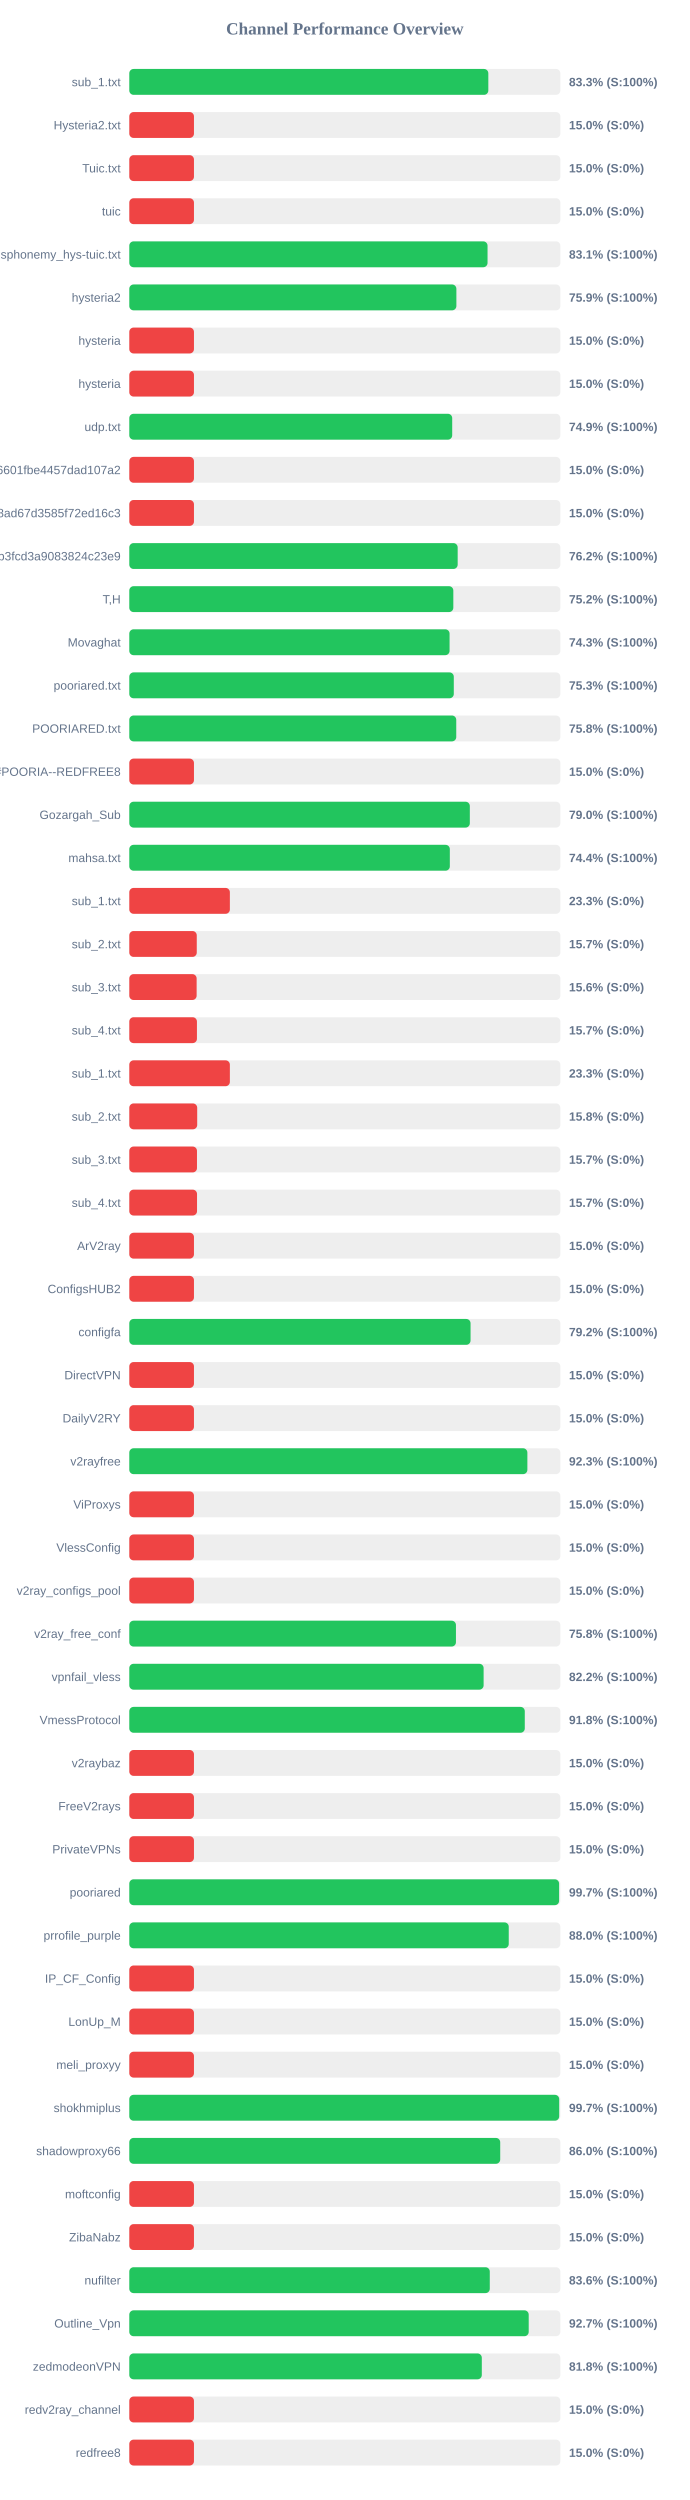
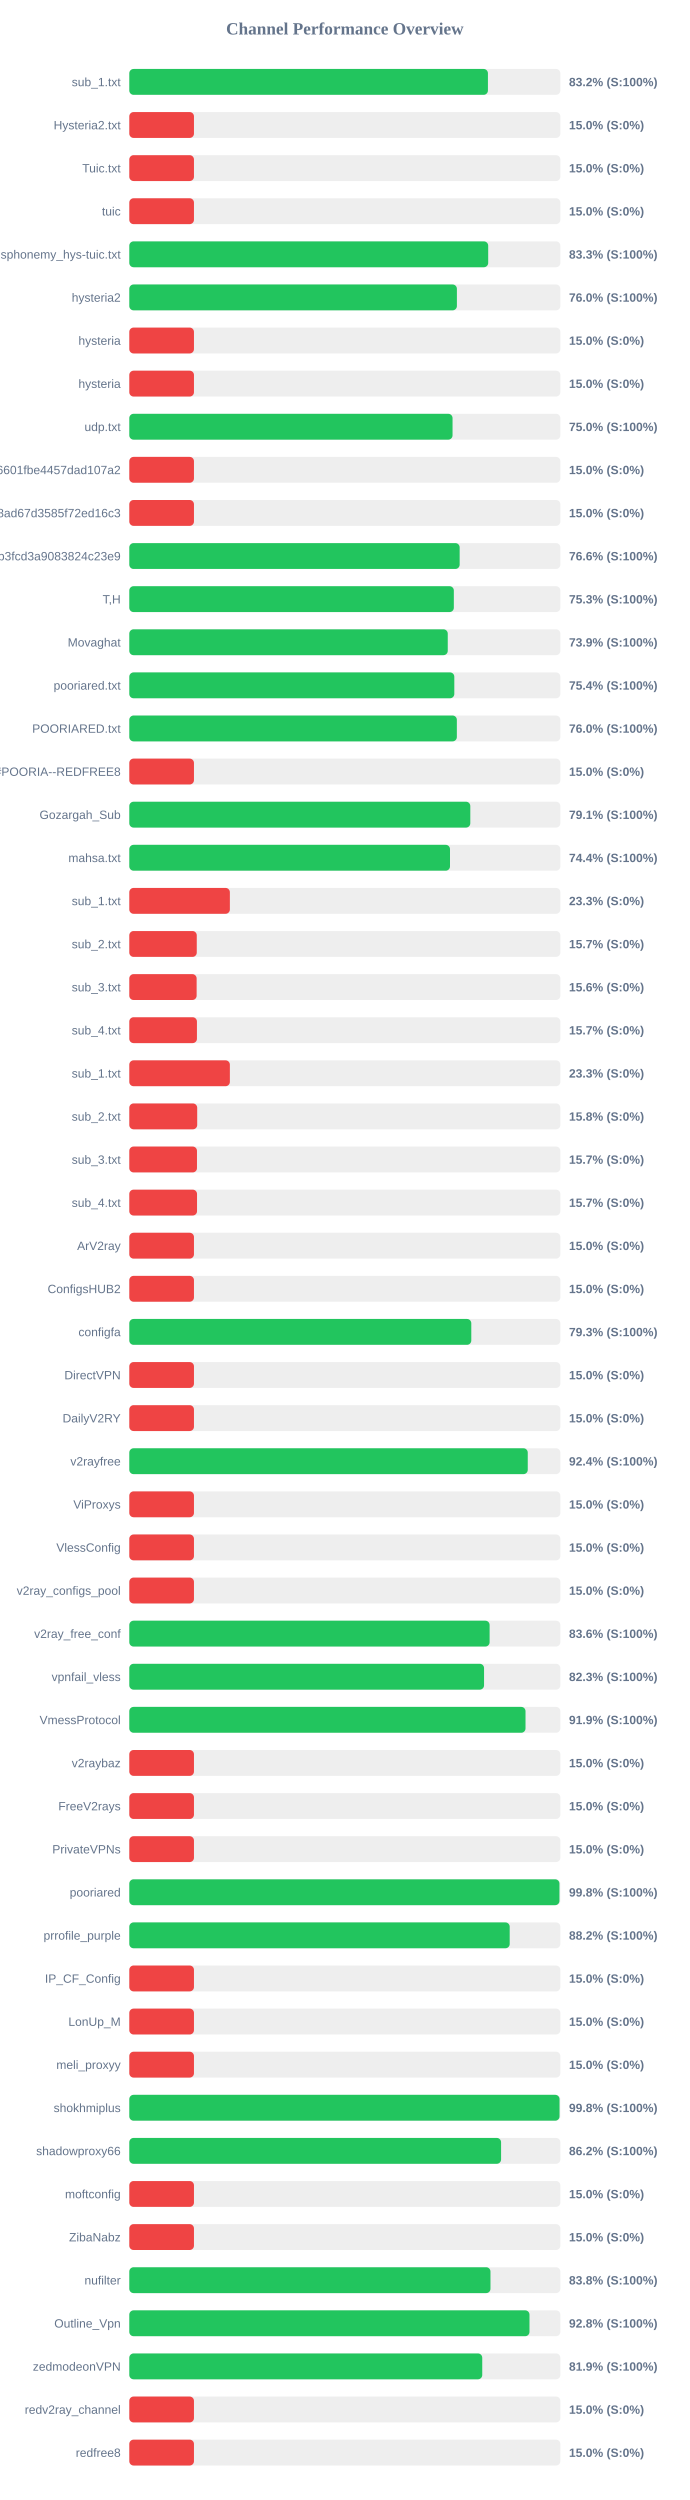
<svg xmlns="http://www.w3.org/2000/svg" width="800" height="2900" version="1.1">
  <style>
        .row { font: 14px Arial; fill: #64748b; }
        .score { font: bold 14px Arial; fill: #64748b; }
    </style>
  <text x="400" y="40" text-anchor="middle" font-size="20px" font-weight="bold" fill="#64748b">Channel Performance Overview</text>
  <rect x="150" y="80" width="500" height="30" fill="#eee" rx="5" />
-   <rect x="150" y="80" width="416.45" height="30" fill="#22c55e" rx="5" />
+   <rect x="150" y="80" width="416.0" height="30" fill="#22c55e" rx="5" />
  <text x="140" y="100" text-anchor="end" class="row">sub_1.txt</text>
-   <text x="660" y="100" text-anchor="start" class="score">83.3% (S:100%)</text>
+   <text x="660" y="100" text-anchor="start" class="score">83.2% (S:100%)</text>
  <rect x="150" y="130" width="500" height="30" fill="#eee" rx="5" />
  <rect x="150" y="130" width="75.0" height="30" fill="#ef4444" rx="5" />
  <text x="140" y="150" text-anchor="end" class="row">Hysteria2.txt</text>
  <text x="660" y="150" text-anchor="start" class="score">15.0% (S:0%)</text>
  <rect x="150" y="180" width="500" height="30" fill="#eee" rx="5" />
  <rect x="150" y="180" width="75.0" height="30" fill="#ef4444" rx="5" />
  <text x="140" y="200" text-anchor="end" class="row">Tuic.txt</text>
  <text x="660" y="200" text-anchor="start" class="score">15.0% (S:0%)</text>
  <rect x="150" y="230" width="500" height="30" fill="#eee" rx="5" />
  <rect x="150" y="230" width="75.0" height="30" fill="#ef4444" rx="5" />
  <text x="140" y="250" text-anchor="end" class="row">tuic</text>
  <text x="660" y="250" text-anchor="start" class="score">15.0% (S:0%)</text>
  <rect x="150" y="280" width="500" height="30" fill="#eee" rx="5" />
-   <rect x="150" y="280" width="415.55" height="30" fill="#22c55e" rx="5" />
+   <rect x="150" y="280" width="416.3" height="30" fill="#22c55e" rx="5" />
  <text x="140" y="300" text-anchor="end" class="row">ndsphonemy_hys-tuic.txt</text>
-   <text x="660" y="300" text-anchor="start" class="score">83.1% (S:100%)</text>
+   <text x="660" y="300" text-anchor="start" class="score">83.3% (S:100%)</text>
  <rect x="150" y="330" width="500" height="30" fill="#eee" rx="5" />
-   <rect x="150" y="330" width="379.4" height="30" fill="#22c55e" rx="5" />
+   <rect x="150" y="330" width="380.0" height="30" fill="#22c55e" rx="5" />
  <text x="140" y="350" text-anchor="end" class="row">hysteria2</text>
-   <text x="660" y="350" text-anchor="start" class="score">75.9% (S:100%)</text>
+   <text x="660" y="350" text-anchor="start" class="score">76.0% (S:100%)</text>
  <rect x="150" y="380" width="500" height="30" fill="#eee" rx="5" />
  <rect x="150" y="380" width="75.0" height="30" fill="#ef4444" rx="5" />
  <text x="140" y="400" text-anchor="end" class="row">hysteria</text>
  <text x="660" y="400" text-anchor="start" class="score">15.0% (S:0%)</text>
  <rect x="150" y="430" width="500" height="30" fill="#eee" rx="5" />
  <rect x="150" y="430" width="75.0" height="30" fill="#ef4444" rx="5" />
  <text x="140" y="450" text-anchor="end" class="row">hysteria</text>
  <text x="660" y="450" text-anchor="start" class="score">15.0% (S:0%)</text>
  <rect x="150" y="480" width="500" height="30" fill="#eee" rx="5" />
-   <rect x="150" y="480" width="374.55" height="30" fill="#22c55e" rx="5" />
+   <rect x="150" y="480" width="374.95" height="30" fill="#22c55e" rx="5" />
  <text x="140" y="500" text-anchor="end" class="row">udp.txt</text>
-   <text x="660" y="500" text-anchor="start" class="score">74.9% (S:100%)</text>
+   <text x="660" y="500" text-anchor="start" class="score">75.0% (S:100%)</text>
  <rect x="150" y="530" width="500" height="30" fill="#eee" rx="5" />
  <rect x="150" y="530" width="75.0" height="30" fill="#ef4444" rx="5" />
  <text x="140" y="550" text-anchor="end" class="row">6ca22ad3b96aa6601fbe4457dad107a2</text>
  <text x="660" y="550" text-anchor="start" class="score">15.0% (S:0%)</text>
  <rect x="150" y="580" width="500" height="30" fill="#eee" rx="5" />
  <rect x="150" y="580" width="75.0" height="30" fill="#ef4444" rx="5" />
  <text x="140" y="600" text-anchor="end" class="row">d2ddf60933dd08ad67d3585f72ed16c3</text>
  <text x="660" y="600" text-anchor="start" class="score">15.0% (S:0%)</text>
  <rect x="150" y="630" width="500" height="30" fill="#eee" rx="5" />
-   <rect x="150" y="630" width="380.9" height="30" fill="#22c55e" rx="5" />
+   <rect x="150" y="630" width="383.2" height="30" fill="#22c55e" rx="5" />
  <text x="140" y="650" text-anchor="end" class="row">subscribe?token=8bc38a0c131e9b3fcd3a9083824c23e9</text>
-   <text x="660" y="650" text-anchor="start" class="score">76.2% (S:100%)</text>
+   <text x="660" y="650" text-anchor="start" class="score">76.6% (S:100%)</text>
  <rect x="150" y="680" width="500" height="30" fill="#eee" rx="5" />
-   <rect x="150" y="680" width="375.85" height="30" fill="#22c55e" rx="5" />
+   <rect x="150" y="680" width="376.45" height="30" fill="#22c55e" rx="5" />
  <text x="140" y="700" text-anchor="end" class="row">T,H</text>
-   <text x="660" y="700" text-anchor="start" class="score">75.2% (S:100%)</text>
+   <text x="660" y="700" text-anchor="start" class="score">75.3% (S:100%)</text>
  <rect x="150" y="730" width="500" height="30" fill="#eee" rx="5" />
-   <rect x="150" y="730" width="371.5" height="30" fill="#22c55e" rx="5" />
+   <rect x="150" y="730" width="369.4" height="30" fill="#22c55e" rx="5" />
  <text x="140" y="750" text-anchor="end" class="row">Movaghat</text>
-   <text x="660" y="750" text-anchor="start" class="score">74.3% (S:100%)</text>
+   <text x="660" y="750" text-anchor="start" class="score">73.9% (S:100%)</text>
  <rect x="150" y="780" width="500" height="30" fill="#eee" rx="5" />
-   <rect x="150" y="780" width="376.4" height="30" fill="#22c55e" rx="5" />
+   <rect x="150" y="780" width="377.0" height="30" fill="#22c55e" rx="5" />
  <text x="140" y="800" text-anchor="end" class="row">pooriared.txt</text>
-   <text x="660" y="800" text-anchor="start" class="score">75.3% (S:100%)</text>
+   <text x="660" y="800" text-anchor="start" class="score">75.4% (S:100%)</text>
  <rect x="150" y="830" width="500" height="30" fill="#eee" rx="5" />
-   <rect x="150" y="830" width="379.25" height="30" fill="#22c55e" rx="5" />
+   <rect x="150" y="830" width="379.95" height="30" fill="#22c55e" rx="5" />
  <text x="140" y="850" text-anchor="end" class="row">POORIARED.txt</text>
-   <text x="660" y="850" text-anchor="start" class="score">75.8% (S:100%)</text>
+   <text x="660" y="850" text-anchor="start" class="score">76.0% (S:100%)</text>
  <rect x="150" y="880" width="500" height="30" fill="#eee" rx="5" />
  <rect x="150" y="880" width="75.0" height="30" fill="#ef4444" rx="5" />
  <text x="140" y="900" text-anchor="end" class="row">POORIA--REDFREE8.txt#POORIA--REDFREE8</text>
  <text x="660" y="900" text-anchor="start" class="score">15.0% (S:0%)</text>
  <rect x="150" y="930" width="500" height="30" fill="#eee" rx="5" />
-   <rect x="150" y="930" width="395.0" height="30" fill="#22c55e" rx="5" />
+   <rect x="150" y="930" width="395.55" height="30" fill="#22c55e" rx="5" />
  <text x="140" y="950" text-anchor="end" class="row">Gozargah_Sub</text>
-   <text x="660" y="950" text-anchor="start" class="score">79.0% (S:100%)</text>
+   <text x="660" y="950" text-anchor="start" class="score">79.1% (S:100%)</text>
  <rect x="150" y="980" width="500" height="30" fill="#eee" rx="5" />
-   <rect x="150" y="980" width="371.8" height="30" fill="#22c55e" rx="5" />
+   <rect x="150" y="980" width="372.0" height="30" fill="#22c55e" rx="5" />
  <text x="140" y="1000" text-anchor="end" class="row">mahsa.txt</text>
  <text x="660" y="1000" text-anchor="start" class="score">74.4% (S:100%)</text>
  <rect x="150" y="1030" width="500" height="30" fill="#eee" rx="5" />
  <rect x="150" y="1030" width="116.65" height="30" fill="#ef4444" rx="5" />
  <text x="140" y="1050" text-anchor="end" class="row">sub_1.txt</text>
  <text x="660" y="1050" text-anchor="start" class="score">23.3% (S:0%)</text>
  <rect x="150" y="1080" width="500" height="30" fill="#eee" rx="5" />
  <rect x="150" y="1080" width="78.25" height="30" fill="#ef4444" rx="5" />
  <text x="140" y="1100" text-anchor="end" class="row">sub_2.txt</text>
  <text x="660" y="1100" text-anchor="start" class="score">15.7% (S:0%)</text>
  <rect x="150" y="1130" width="500" height="30" fill="#eee" rx="5" />
  <rect x="150" y="1130" width="78.1" height="30" fill="#ef4444" rx="5" />
  <text x="140" y="1150" text-anchor="end" class="row">sub_3.txt</text>
  <text x="660" y="1150" text-anchor="start" class="score">15.6% (S:0%)</text>
  <rect x="150" y="1180" width="500" height="30" fill="#eee" rx="5" />
  <rect x="150" y="1180" width="78.45" height="30" fill="#ef4444" rx="5" />
  <text x="140" y="1200" text-anchor="end" class="row">sub_4.txt</text>
  <text x="660" y="1200" text-anchor="start" class="score">15.7% (S:0%)</text>
  <rect x="150" y="1230" width="500" height="30" fill="#eee" rx="5" />
  <rect x="150" y="1230" width="116.65" height="30" fill="#ef4444" rx="5" />
  <text x="140" y="1250" text-anchor="end" class="row">sub_1.txt</text>
  <text x="660" y="1250" text-anchor="start" class="score">23.3% (S:0%)</text>
  <rect x="150" y="1280" width="500" height="30" fill="#eee" rx="5" />
  <rect x="150" y="1280" width="78.75" height="30" fill="#ef4444" rx="5" />
  <text x="140" y="1300" text-anchor="end" class="row">sub_2.txt</text>
  <text x="660" y="1300" text-anchor="start" class="score">15.8% (S:0%)</text>
  <rect x="150" y="1330" width="500" height="30" fill="#eee" rx="5" />
  <rect x="150" y="1330" width="78.5" height="30" fill="#ef4444" rx="5" />
  <text x="140" y="1350" text-anchor="end" class="row">sub_3.txt</text>
  <text x="660" y="1350" text-anchor="start" class="score">15.7% (S:0%)</text>
  <rect x="150" y="1380" width="500" height="30" fill="#eee" rx="5" />
  <rect x="150" y="1380" width="78.55" height="30" fill="#ef4444" rx="5" />
  <text x="140" y="1400" text-anchor="end" class="row">sub_4.txt</text>
  <text x="660" y="1400" text-anchor="start" class="score">15.7% (S:0%)</text>
  <rect x="150" y="1430" width="500" height="30" fill="#eee" rx="5" />
  <rect x="150" y="1430" width="75.0" height="30" fill="#ef4444" rx="5" />
  <text x="140" y="1450" text-anchor="end" class="row">ArV2ray</text>
  <text x="660" y="1450" text-anchor="start" class="score">15.0% (S:0%)</text>
  <rect x="150" y="1480" width="500" height="30" fill="#eee" rx="5" />
  <rect x="150" y="1480" width="75.0" height="30" fill="#ef4444" rx="5" />
  <text x="140" y="1500" text-anchor="end" class="row">ConfigsHUB2</text>
  <text x="660" y="1500" text-anchor="start" class="score">15.0% (S:0%)</text>
  <rect x="150" y="1530" width="500" height="30" fill="#eee" rx="5" />
-   <rect x="150" y="1530" width="395.85" height="30" fill="#22c55e" rx="5" />
+   <rect x="150" y="1530" width="396.7" height="30" fill="#22c55e" rx="5" />
  <text x="140" y="1550" text-anchor="end" class="row">configfa</text>
-   <text x="660" y="1550" text-anchor="start" class="score">79.2% (S:100%)</text>
+   <text x="660" y="1550" text-anchor="start" class="score">79.3% (S:100%)</text>
  <rect x="150" y="1580" width="500" height="30" fill="#eee" rx="5" />
  <rect x="150" y="1580" width="75.0" height="30" fill="#ef4444" rx="5" />
  <text x="140" y="1600" text-anchor="end" class="row">DirectVPN</text>
  <text x="660" y="1600" text-anchor="start" class="score">15.0% (S:0%)</text>
  <rect x="150" y="1630" width="500" height="30" fill="#eee" rx="5" />
  <rect x="150" y="1630" width="75.0" height="30" fill="#ef4444" rx="5" />
  <text x="140" y="1650" text-anchor="end" class="row">DailyV2RY</text>
  <text x="660" y="1650" text-anchor="start" class="score">15.0% (S:0%)</text>
  <rect x="150" y="1680" width="500" height="30" fill="#eee" rx="5" />
-   <rect x="150" y="1680" width="461.75" height="30" fill="#22c55e" rx="5" />
+   <rect x="150" y="1680" width="462.2" height="30" fill="#22c55e" rx="5" />
  <text x="140" y="1700" text-anchor="end" class="row">v2rayfree</text>
-   <text x="660" y="1700" text-anchor="start" class="score">92.3% (S:100%)</text>
+   <text x="660" y="1700" text-anchor="start" class="score">92.4% (S:100%)</text>
  <rect x="150" y="1730" width="500" height="30" fill="#eee" rx="5" />
  <rect x="150" y="1730" width="75.0" height="30" fill="#ef4444" rx="5" />
  <text x="140" y="1750" text-anchor="end" class="row">ViProxys</text>
  <text x="660" y="1750" text-anchor="start" class="score">15.0% (S:0%)</text>
  <rect x="150" y="1780" width="500" height="30" fill="#eee" rx="5" />
  <rect x="150" y="1780" width="75.0" height="30" fill="#ef4444" rx="5" />
  <text x="140" y="1800" text-anchor="end" class="row">VlessConfig</text>
  <text x="660" y="1800" text-anchor="start" class="score">15.0% (S:0%)</text>
  <rect x="150" y="1830" width="500" height="30" fill="#eee" rx="5" />
  <rect x="150" y="1830" width="75.0" height="30" fill="#ef4444" rx="5" />
  <text x="140" y="1850" text-anchor="end" class="row">v2ray_configs_pool</text>
  <text x="660" y="1850" text-anchor="start" class="score">15.0% (S:0%)</text>
  <rect x="150" y="1880" width="500" height="30" fill="#eee" rx="5" />
-   <rect x="150" y="1880" width="378.9" height="30" fill="#22c55e" rx="5" />
+   <rect x="150" y="1880" width="417.95" height="30" fill="#22c55e" rx="5" />
  <text x="140" y="1900" text-anchor="end" class="row">v2ray_free_conf</text>
-   <text x="660" y="1900" text-anchor="start" class="score">75.8% (S:100%)</text>
+   <text x="660" y="1900" text-anchor="start" class="score">83.6% (S:100%)</text>
  <rect x="150" y="1930" width="500" height="30" fill="#eee" rx="5" />
-   <rect x="150" y="1930" width="411.0" height="30" fill="#22c55e" rx="5" />
+   <rect x="150" y="1930" width="411.5" height="30" fill="#22c55e" rx="5" />
  <text x="140" y="1950" text-anchor="end" class="row">vpnfail_vless</text>
-   <text x="660" y="1950" text-anchor="start" class="score">82.2% (S:100%)</text>
+   <text x="660" y="1950" text-anchor="start" class="score">82.3% (S:100%)</text>
  <rect x="150" y="1980" width="500" height="30" fill="#eee" rx="5" />
-   <rect x="150" y="1980" width="458.75" height="30" fill="#22c55e" rx="5" />
+   <rect x="150" y="1980" width="459.6" height="30" fill="#22c55e" rx="5" />
  <text x="140" y="2000" text-anchor="end" class="row">VmessProtocol</text>
-   <text x="660" y="2000" text-anchor="start" class="score">91.8% (S:100%)</text>
+   <text x="660" y="2000" text-anchor="start" class="score">91.9% (S:100%)</text>
  <rect x="150" y="2030" width="500" height="30" fill="#eee" rx="5" />
  <rect x="150" y="2030" width="75.0" height="30" fill="#ef4444" rx="5" />
  <text x="140" y="2050" text-anchor="end" class="row">v2raybaz</text>
  <text x="660" y="2050" text-anchor="start" class="score">15.0% (S:0%)</text>
  <rect x="150" y="2080" width="500" height="30" fill="#eee" rx="5" />
  <rect x="150" y="2080" width="75.0" height="30" fill="#ef4444" rx="5" />
  <text x="140" y="2100" text-anchor="end" class="row">FreeV2rays</text>
  <text x="660" y="2100" text-anchor="start" class="score">15.0% (S:0%)</text>
  <rect x="150" y="2130" width="500" height="30" fill="#eee" rx="5" />
  <rect x="150" y="2130" width="75.0" height="30" fill="#ef4444" rx="5" />
  <text x="140" y="2150" text-anchor="end" class="row">PrivateVPNs</text>
  <text x="660" y="2150" text-anchor="start" class="score">15.0% (S:0%)</text>
  <rect x="150" y="2180" width="500" height="30" fill="#eee" rx="5" />
-   <rect x="150" y="2180" width="498.55" height="30" fill="#22c55e" rx="5" />
+   <rect x="150" y="2180" width="498.95" height="30" fill="#22c55e" rx="5" />
  <text x="140" y="2200" text-anchor="end" class="row">pooriared</text>
-   <text x="660" y="2200" text-anchor="start" class="score">99.7% (S:100%)</text>
+   <text x="660" y="2200" text-anchor="start" class="score">99.8% (S:100%)</text>
  <rect x="150" y="2230" width="500" height="30" fill="#eee" rx="5" />
-   <rect x="150" y="2230" width="440.15" height="30" fill="#22c55e" rx="5" />
+   <rect x="150" y="2230" width="441.25" height="30" fill="#22c55e" rx="5" />
  <text x="140" y="2250" text-anchor="end" class="row">prrofile_purple</text>
-   <text x="660" y="2250" text-anchor="start" class="score">88.0% (S:100%)</text>
+   <text x="660" y="2250" text-anchor="start" class="score">88.2% (S:100%)</text>
  <rect x="150" y="2280" width="500" height="30" fill="#eee" rx="5" />
  <rect x="150" y="2280" width="75.0" height="30" fill="#ef4444" rx="5" />
  <text x="140" y="2300" text-anchor="end" class="row">IP_CF_Config</text>
  <text x="660" y="2300" text-anchor="start" class="score">15.0% (S:0%)</text>
  <rect x="150" y="2330" width="500" height="30" fill="#eee" rx="5" />
  <rect x="150" y="2330" width="75.0" height="30" fill="#ef4444" rx="5" />
  <text x="140" y="2350" text-anchor="end" class="row">LonUp_M</text>
  <text x="660" y="2350" text-anchor="start" class="score">15.0% (S:0%)</text>
  <rect x="150" y="2380" width="500" height="30" fill="#eee" rx="5" />
  <rect x="150" y="2380" width="75.0" height="30" fill="#ef4444" rx="5" />
  <text x="140" y="2400" text-anchor="end" class="row">meli_proxyy</text>
  <text x="660" y="2400" text-anchor="start" class="score">15.0% (S:0%)</text>
  <rect x="150" y="2430" width="500" height="30" fill="#eee" rx="5" />
-   <rect x="150" y="2430" width="498.65" height="30" fill="#22c55e" rx="5" />
+   <rect x="150" y="2430" width="499.05" height="30" fill="#22c55e" rx="5" />
  <text x="140" y="2450" text-anchor="end" class="row">shokhmiplus</text>
-   <text x="660" y="2450" text-anchor="start" class="score">99.7% (S:100%)</text>
+   <text x="660" y="2450" text-anchor="start" class="score">99.8% (S:100%)</text>
  <rect x="150" y="2480" width="500" height="30" fill="#eee" rx="5" />
-   <rect x="150" y="2480" width="430.25" height="30" fill="#22c55e" rx="5" />
+   <rect x="150" y="2480" width="431.25" height="30" fill="#22c55e" rx="5" />
  <text x="140" y="2500" text-anchor="end" class="row">shadowproxy66</text>
-   <text x="660" y="2500" text-anchor="start" class="score">86.0% (S:100%)</text>
+   <text x="660" y="2500" text-anchor="start" class="score">86.2% (S:100%)</text>
  <rect x="150" y="2530" width="500" height="30" fill="#eee" rx="5" />
  <rect x="150" y="2530" width="75.0" height="30" fill="#ef4444" rx="5" />
  <text x="140" y="2550" text-anchor="end" class="row">moftconfig</text>
  <text x="660" y="2550" text-anchor="start" class="score">15.0% (S:0%)</text>
  <rect x="150" y="2580" width="500" height="30" fill="#eee" rx="5" />
  <rect x="150" y="2580" width="75.0" height="30" fill="#ef4444" rx="5" />
  <text x="140" y="2600" text-anchor="end" class="row">ZibaNabz</text>
  <text x="660" y="2600" text-anchor="start" class="score">15.0% (S:0%)</text>
  <rect x="150" y="2630" width="500" height="30" fill="#eee" rx="5" />
-   <rect x="150" y="2630" width="418.15" height="30" fill="#22c55e" rx="5" />
+   <rect x="150" y="2630" width="418.95" height="30" fill="#22c55e" rx="5" />
  <text x="140" y="2650" text-anchor="end" class="row">nufilter</text>
-   <text x="660" y="2650" text-anchor="start" class="score">83.6% (S:100%)</text>
+   <text x="660" y="2650" text-anchor="start" class="score">83.8% (S:100%)</text>
  <rect x="150" y="2680" width="500" height="30" fill="#eee" rx="5" />
-   <rect x="150" y="2680" width="463.3" height="30" fill="#22c55e" rx="5" />
+   <rect x="150" y="2680" width="464.2" height="30" fill="#22c55e" rx="5" />
  <text x="140" y="2700" text-anchor="end" class="row">Outline_Vpn</text>
-   <text x="660" y="2700" text-anchor="start" class="score">92.7% (S:100%)</text>
+   <text x="660" y="2700" text-anchor="start" class="score">92.8% (S:100%)</text>
  <rect x="150" y="2730" width="500" height="30" fill="#eee" rx="5" />
-   <rect x="150" y="2730" width="408.9" height="30" fill="#22c55e" rx="5" />
+   <rect x="150" y="2730" width="409.4" height="30" fill="#22c55e" rx="5" />
  <text x="140" y="2750" text-anchor="end" class="row">zedmodeonVPN</text>
-   <text x="660" y="2750" text-anchor="start" class="score">81.8% (S:100%)</text>
+   <text x="660" y="2750" text-anchor="start" class="score">81.9% (S:100%)</text>
  <rect x="150" y="2780" width="500" height="30" fill="#eee" rx="5" />
  <rect x="150" y="2780" width="75.0" height="30" fill="#ef4444" rx="5" />
  <text x="140" y="2800" text-anchor="end" class="row">redv2ray_channel</text>
  <text x="660" y="2800" text-anchor="start" class="score">15.0% (S:0%)</text>
  <rect x="150" y="2830" width="500" height="30" fill="#eee" rx="5" />
  <rect x="150" y="2830" width="75.0" height="30" fill="#ef4444" rx="5" />
  <text x="140" y="2850" text-anchor="end" class="row">redfree8</text>
  <text x="660" y="2850" text-anchor="start" class="score">15.0% (S:0%)</text>
</svg>
